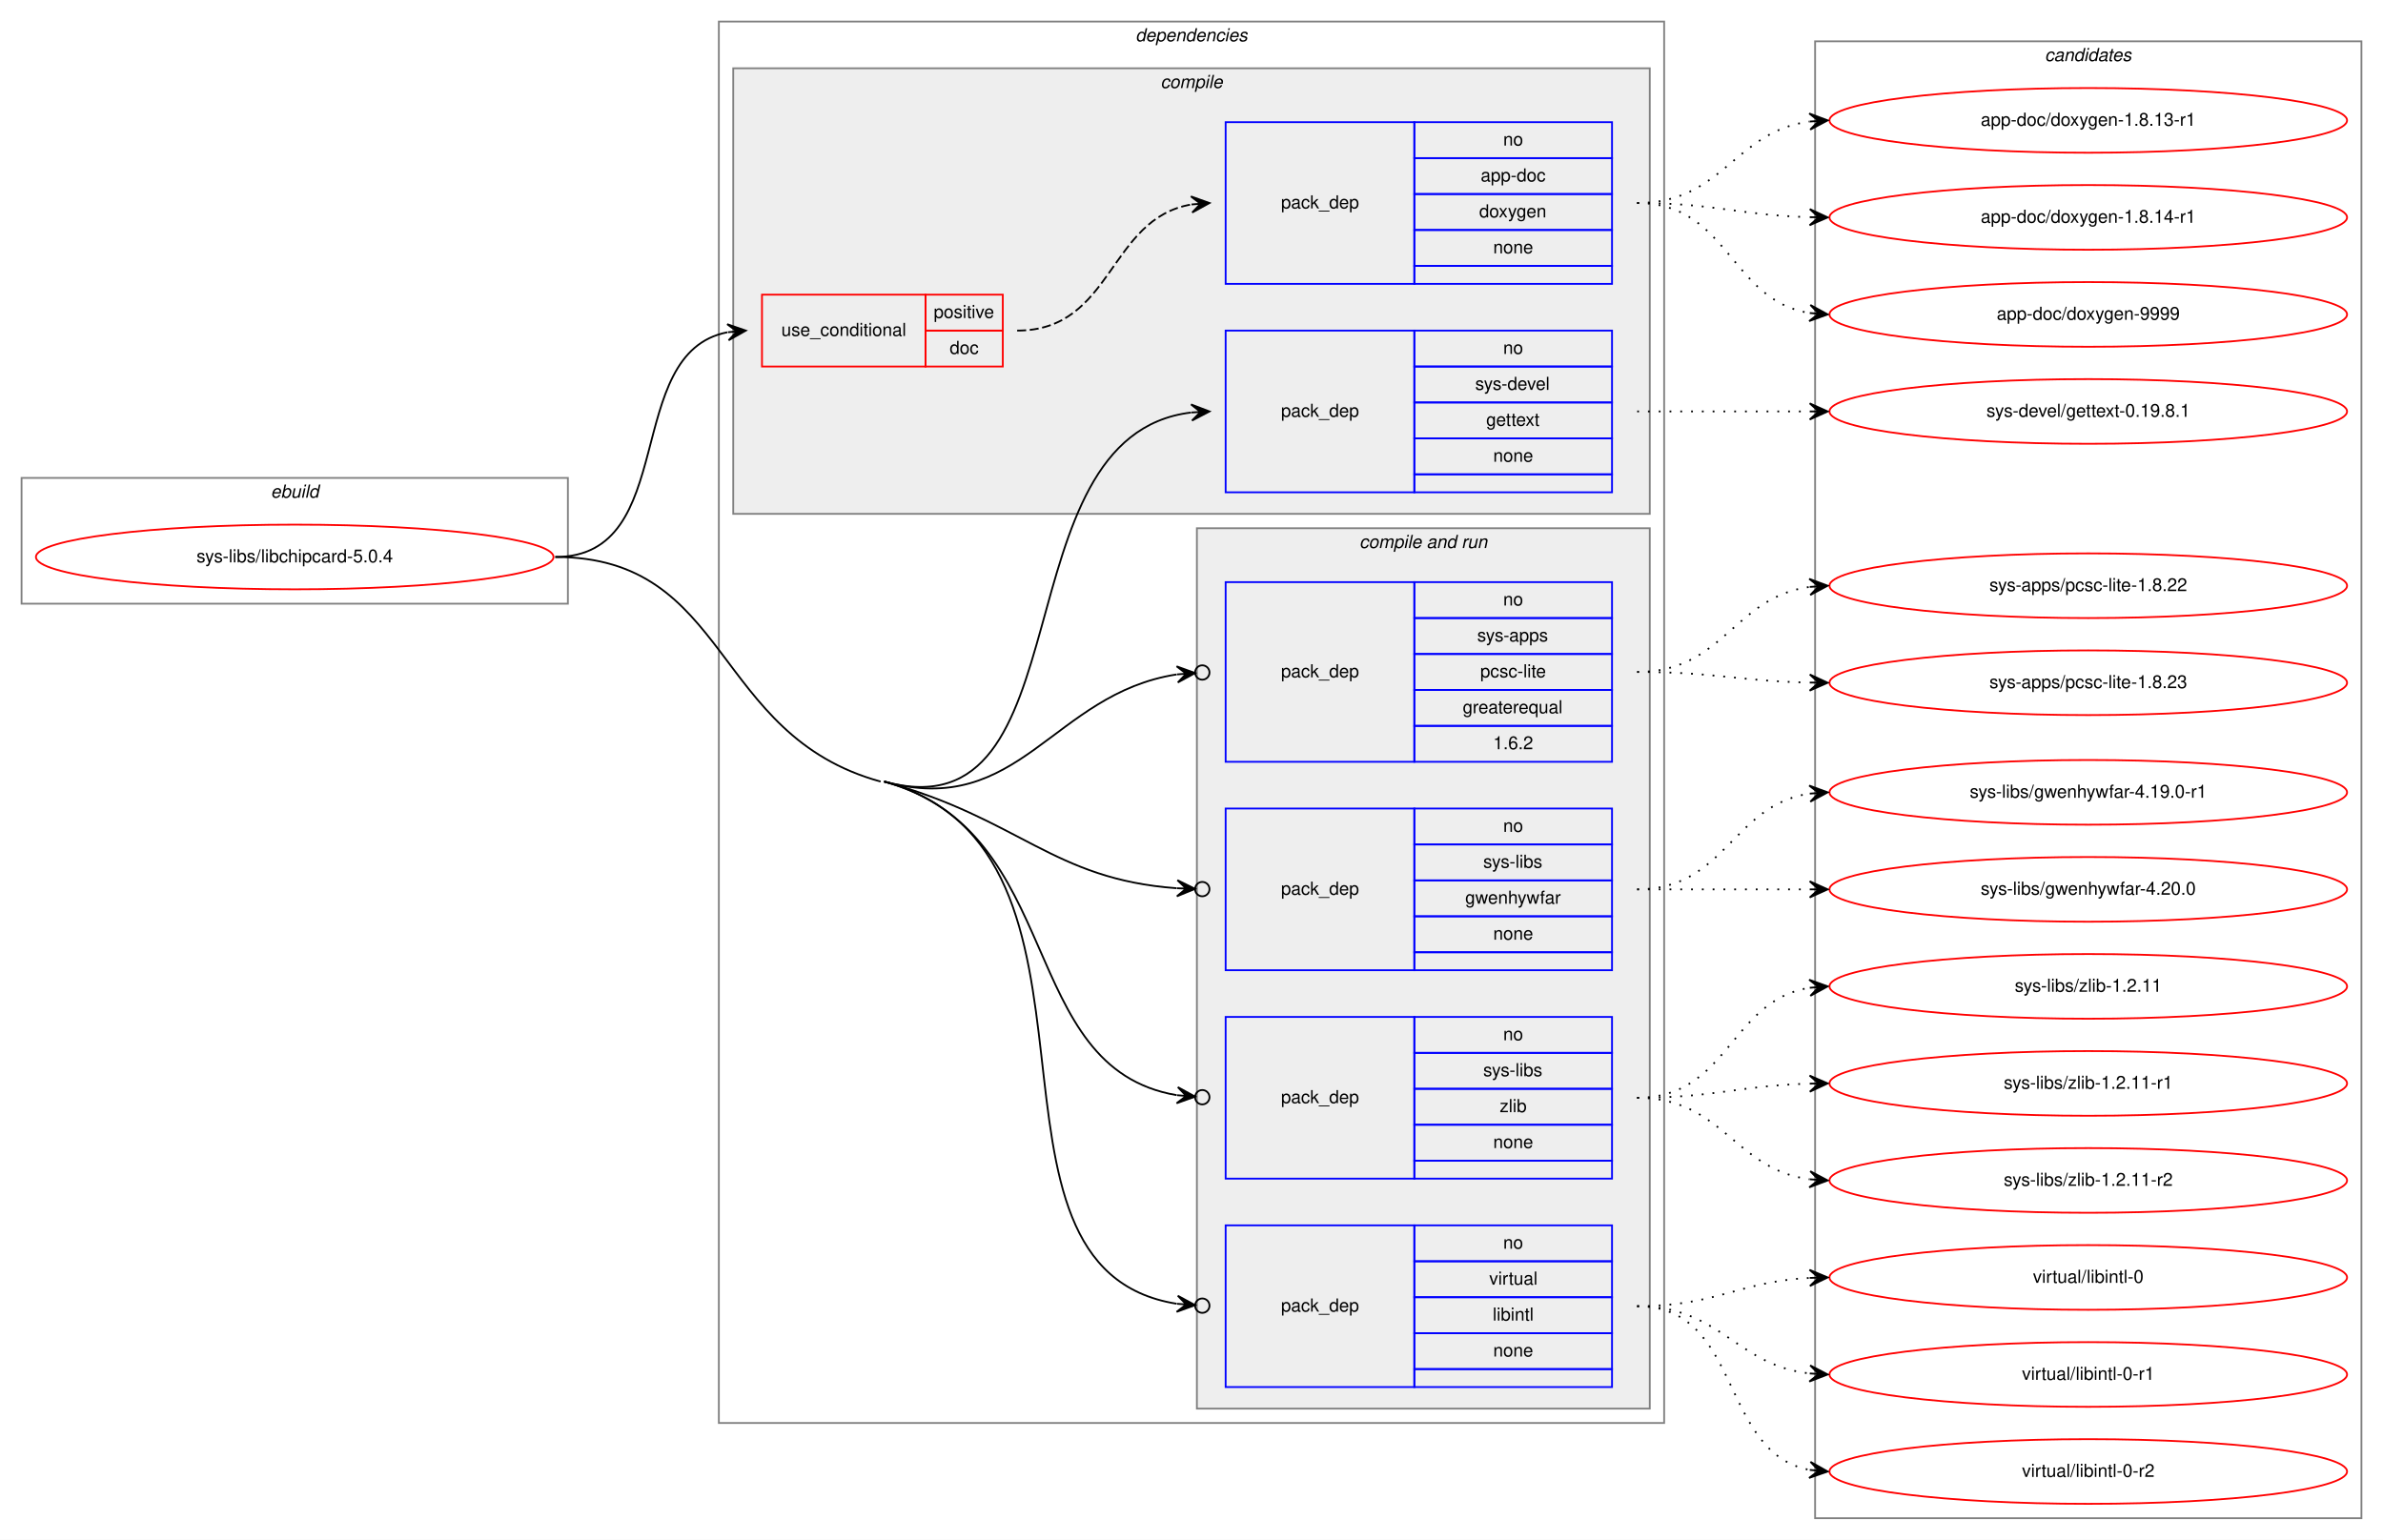
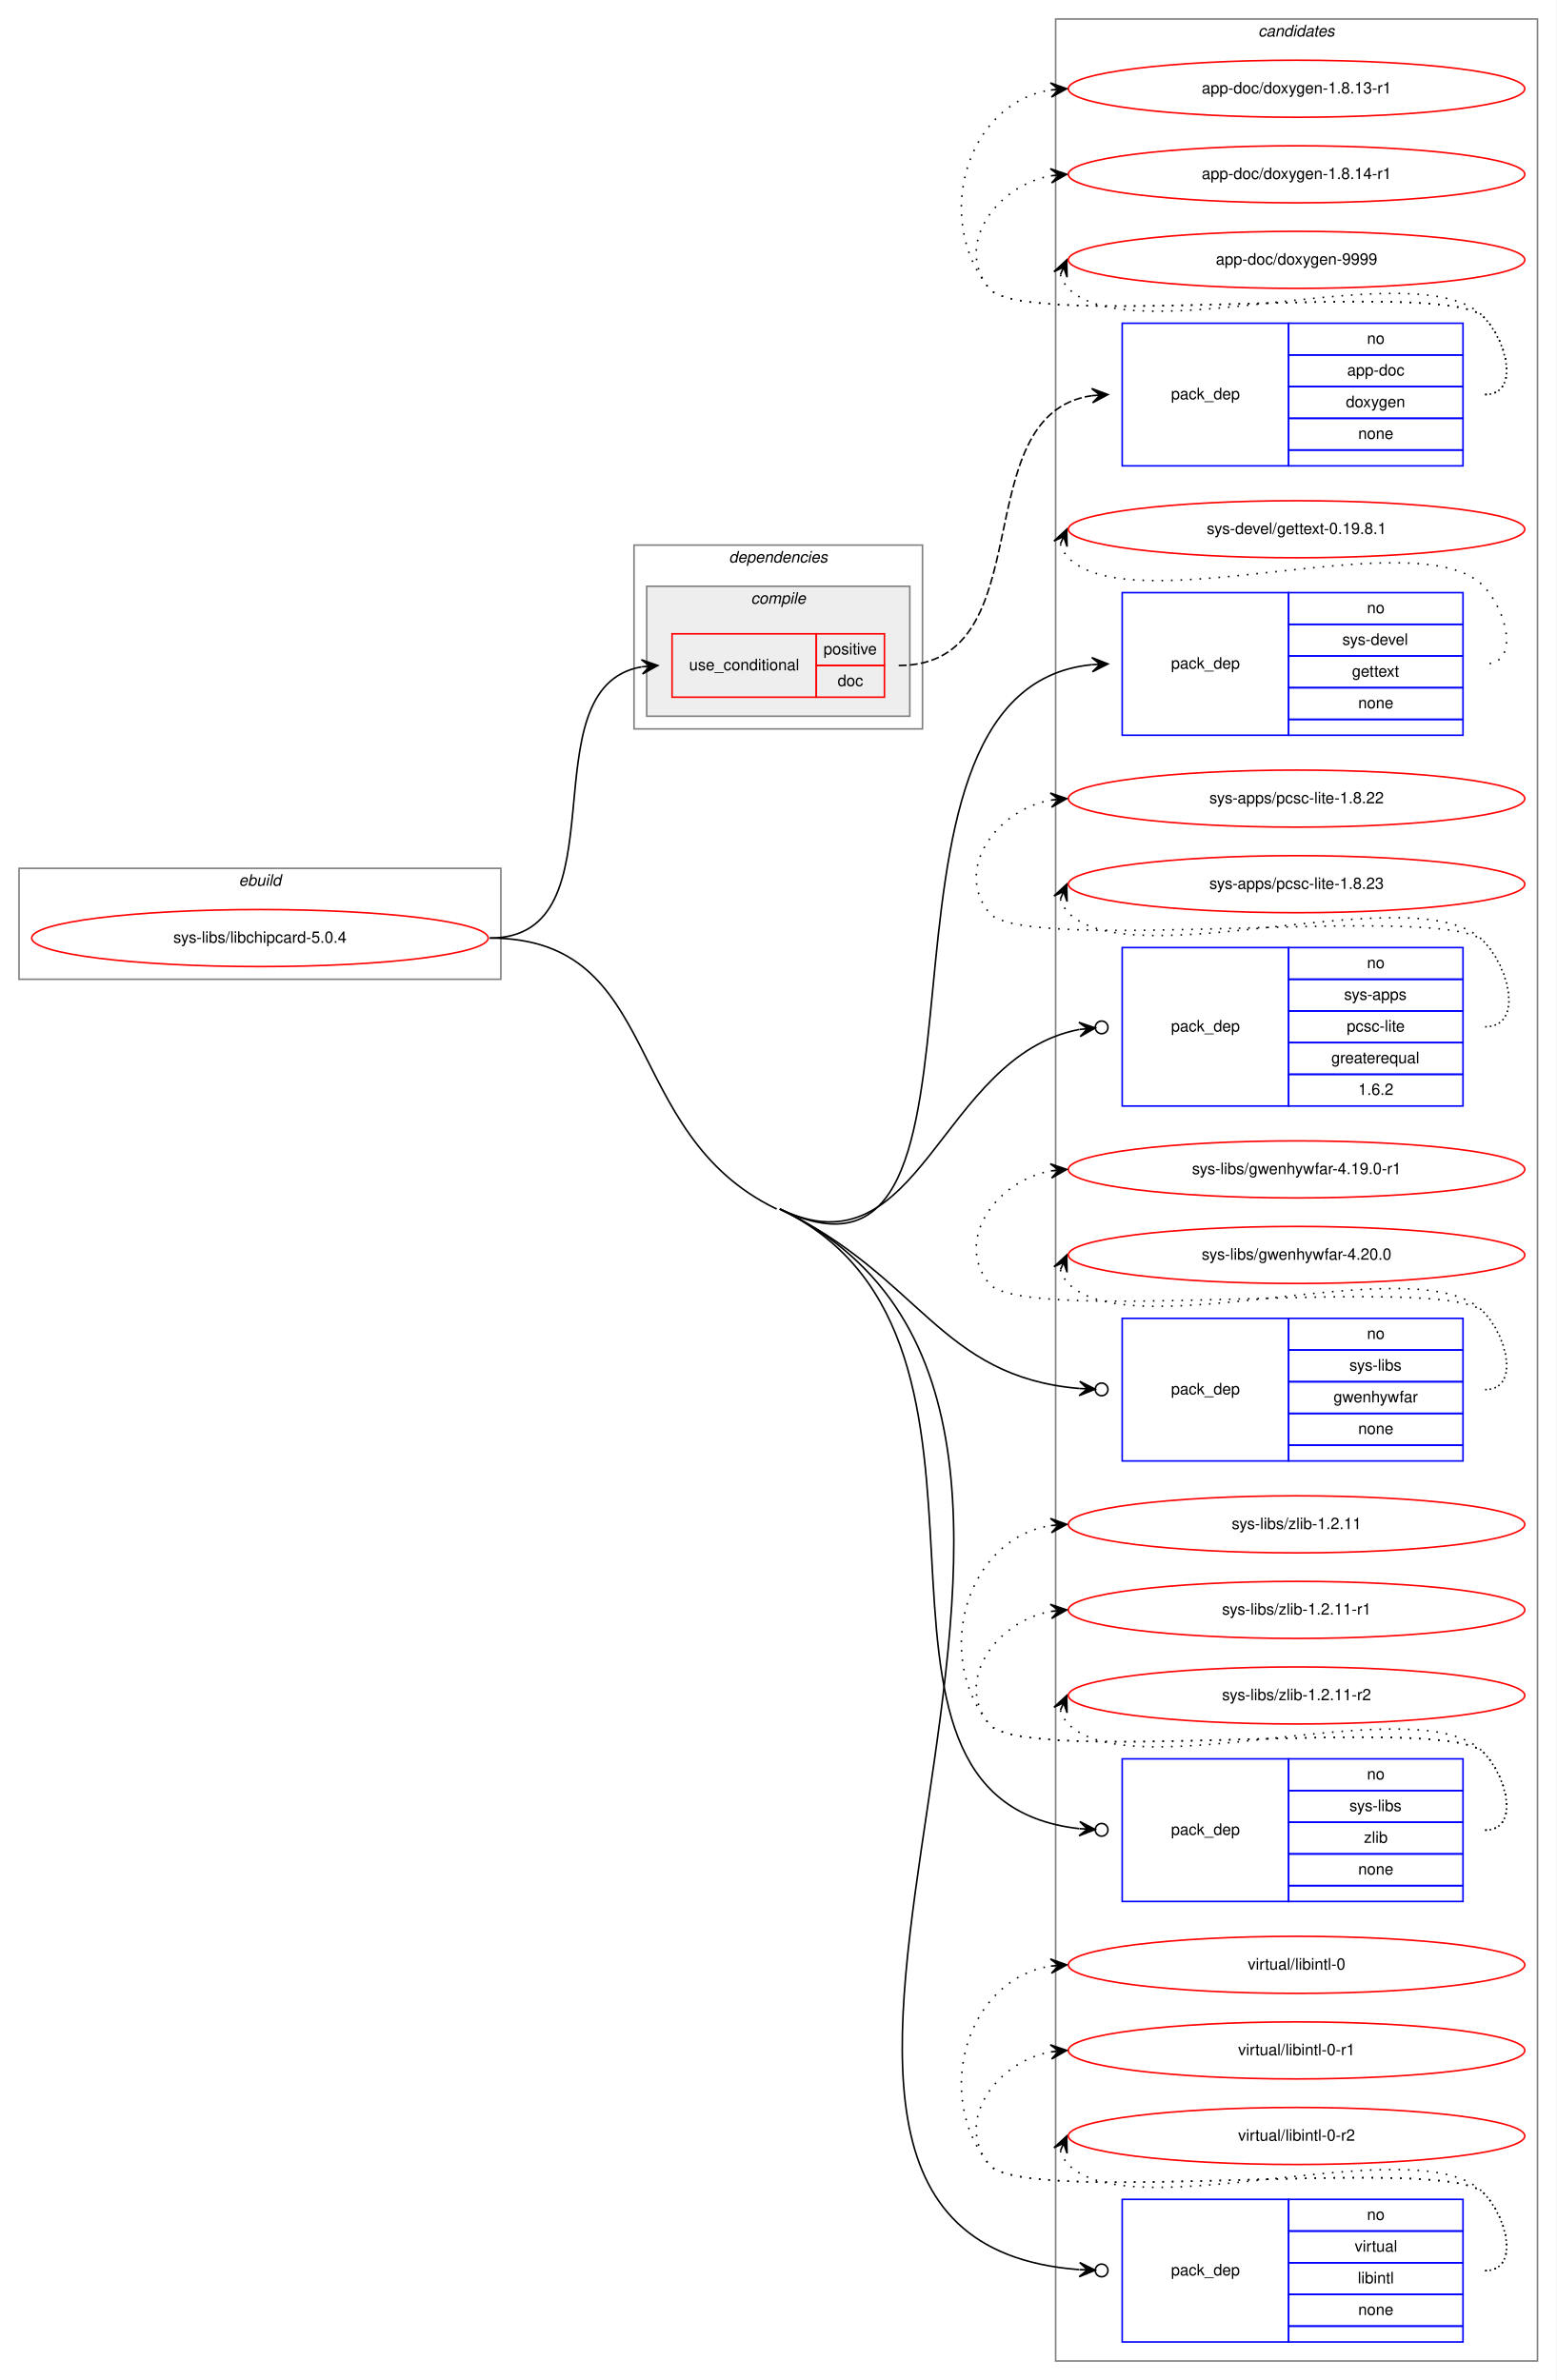
- <svg xmlns="http://www.w3.org/2000/svg" xmlns:xlink="http://www.w3.org/1999/xlink" width="1326pt" height="857pt" viewBox="0.00 0.00 1326.00 857.00">
-   <g id="graph0" class="graph" transform="scale(1 1) rotate(0) translate(4 853)">
-     <polygon fill="white" stroke="transparent" points="-4,4 -4,-853 1322,-853 1322,4 -4,4" />
+ <svg xmlns="http://www.w3.org/2000/svg" xmlns:xlink="http://www.w3.org/1999/xlink" width="982pt" height="1502pt" viewBox="0.00 0.00 982.00 1502.00">
+   <g id="graph0" class="graph" transform="scale(1 1) rotate(0) translate(4 1498)">
+     <polygon fill="white" stroke="transparent" points="-4,4 -4,-1498 978,-1498 978,4 -4,4" />
+     <g id="clust13" class="cluster">
+       <polygon fill="none" stroke="gray" points="662,-8 662,-1486 966,-1486 966,-8 662,-8" />
+       <text text-anchor="start" x="789.82" y="-1475" font-family="Helvetica,sans-Serif" font-style="italic" font-size="10.00">candidates</text>
+     </g>
    <g id="clust1" class="cluster">
-       <polygon fill="none" stroke="gray" points="8,-517 8,-587 312,-587 312,-517 8,-517" />
-       <text text-anchor="start" x="146.66" y="-576" font-family="Helvetica,sans-Serif" font-style="italic" font-size="10.00">ebuild</text>
+       <polygon fill="none" stroke="gray" points="8,-880 8,-950 312,-950 312,-880 8,-880" />
+       <text text-anchor="start" x="146.66" y="-939" font-family="Helvetica,sans-Serif" font-style="italic" font-size="10.00">ebuild</text>
    </g>
    <g id="clust2" class="cluster">
-       <polygon fill="none" stroke="gray" points="396,-61 396,-841 922,-841 922,-61 396,-61" />
-       <text text-anchor="start" x="627.86" y="-830" font-family="Helvetica,sans-Serif" font-style="italic" font-size="10.00">dependencies</text>
+       <polygon fill="none" stroke="gray" points="396,-1038 396,-1154 578,-1154 578,-1038 396,-1038" />
+       <text text-anchor="start" x="455.86" y="-1143" font-family="Helvetica,sans-Serif" font-style="italic" font-size="10.00">dependencies</text>
    </g>
    <g id="clust3" class="cluster">
-       <polygon fill="#eeeeee" stroke="gray" points="404,-567 404,-815 914,-815 914,-567 404,-567" />
-       <text text-anchor="start" x="641.77" y="-804" font-family="Helvetica,sans-Serif" font-style="italic" font-size="10.00">compile</text>
-     </g>
-     <g id="clust7" class="cluster">
-       <polygon fill="#eeeeee" stroke="gray" points="662,-69 662,-559 914,-559 914,-69 662,-69" />
-       <text text-anchor="start" x="752.42" y="-548" font-family="Helvetica,sans-Serif" font-style="italic" font-size="10.00">compile and run</text>
-     </g>
-     <g id="clust13" class="cluster">
-       <polygon fill="none" stroke="gray" points="1006,-8 1006,-830 1310,-830 1310,-8 1006,-8" />
-       <text text-anchor="start" x="1133.82" y="-819" font-family="Helvetica,sans-Serif" font-style="italic" font-size="10.00">candidates</text>
+       <polygon fill="#eeeeee" stroke="gray" points="404,-1046 404,-1128 570,-1128 570,-1046 404,-1046" />
+       <text text-anchor="start" x="469.77" y="-1117" font-family="Helvetica,sans-Serif" font-style="italic" font-size="10.00">compile</text>
    </g>
    <g id="node1" class="node">
      <g id="a_node1">
        <a xlink:href="../sys-libs/libchipcard-5.0.4.svg" xlink:title="sys-libs/libchipcard-5.0.4">
-           <ellipse fill="none" stroke="red" cx="160" cy="-543" rx="144" ry="18" />
-           <text text-anchor="middle" x="160" y="-540" font-family="Helvetica,sans-Serif" font-size="10.00">sys-libs/libchipcard-5.0.4</text>
+           <ellipse fill="none" stroke="red" cx="160" cy="-906" rx="144" ry="18" />
+           <text text-anchor="middle" x="160" y="-903" font-family="Helvetica,sans-Serif" font-size="10.00">sys-libs/libchipcard-5.0.4</text>
        </a>
      </g>
    </g>
    <g id="node2" class="node">
-       <polygon fill="none" stroke="red" points="420,-649 420,-689 511,-689 511,-649 420,-649" />
-       <text text-anchor="start" x="430.75" y="-666" font-family="Helvetica,sans-Serif" font-size="10.00">use_conditional</text>
-       <polygon fill="none" stroke="red" points="511,-669 511,-689 554,-689 554,-669 511,-669" />
-       <text text-anchor="start" x="515.55" y="-676" font-family="Helvetica,sans-Serif" font-size="10.00">positive</text>
-       <polygon fill="none" stroke="red" points="511,-649 511,-669 554,-669 554,-649 511,-649" />
-       <text text-anchor="start" x="524.44" y="-656" font-family="Helvetica,sans-Serif" font-size="10.00">doc</text>
+       <polygon fill="none" stroke="red" points="420,-1058 420,-1098 511,-1098 511,-1058 420,-1058" />
+       <text text-anchor="start" x="430.75" y="-1075" font-family="Helvetica,sans-Serif" font-size="10.00">use_conditional</text>
+       <polygon fill="none" stroke="red" points="511,-1078 511,-1098 554,-1098 554,-1078 511,-1078" />
+       <text text-anchor="start" x="515.55" y="-1085" font-family="Helvetica,sans-Serif" font-size="10.00">positive</text>
+       <polygon fill="none" stroke="red" points="511,-1058 511,-1078 554,-1078 554,-1058 511,-1058" />
+       <text text-anchor="start" x="524.44" y="-1065" font-family="Helvetica,sans-Serif" font-size="10.00">doc</text>
    </g>
    <g id="edge2" class="edge">
-       <path fill="none" stroke="black" d="M305,-543C374.46,-543 341.63,-656.53 400.7,-668.06" />
-       <polygon fill="black" stroke="black" points="411,-669 400.63,-672.57 406.02,-668.54 401.04,-668.09 401.04,-668.09 401.04,-668.09 406.02,-668.54 401.45,-663.61 411,-669 411,-669" />
+       <path fill="none" stroke="black" d="M305,-906C391.11,-906 326.97,-1064.18 400.75,-1077.16" />
+       <polygon fill="black" stroke="black" points="411,-1078 400.66,-1081.66 406.02,-1077.59 401.03,-1077.18 401.03,-1077.18 401.03,-1077.18 406.02,-1077.59 401.4,-1072.69 411,-1078 411,-1078" />
    </g>
    <g id="node4" class="node">
-       <polygon fill="none" stroke="blue" points="678,-579 678,-669 783,-669 783,-579 678,-579" />
-       <text text-anchor="start" x="708.82" y="-621" font-family="Helvetica,sans-Serif" font-size="10.00">pack_dep</text>
-       <polygon fill="none" stroke="blue" points="783,-649 783,-669 893,-669 893,-649 783,-649" />
-       <text text-anchor="start" x="832.44" y="-656" font-family="Helvetica,sans-Serif" font-size="10.00">no</text>
-       <polygon fill="none" stroke="blue" points="783,-629 783,-649 893,-649 893,-629 783,-629" />
-       <text text-anchor="start" x="816.88" y="-636" font-family="Helvetica,sans-Serif" font-size="10.00">sys-devel</text>
-       <polygon fill="none" stroke="blue" points="783,-609 783,-629 893,-629 893,-609 783,-609" />
-       <text text-anchor="start" x="822.99" y="-616" font-family="Helvetica,sans-Serif" font-size="10.00">gettext</text>
-       <polygon fill="none" stroke="blue" points="783,-589 783,-609 893,-609 893,-589 783,-589" />
-       <text text-anchor="start" x="826.88" y="-596" font-family="Helvetica,sans-Serif" font-size="10.00">none</text>
-       <polygon fill="none" stroke="blue" points="783,-579 783,-589 893,-589 893,-579 783,-579" />
+       <polygon fill="none" stroke="blue" points="704,-1034 704,-1124 809,-1124 809,-1034 704,-1034" />
+       <text text-anchor="start" x="734.82" y="-1076" font-family="Helvetica,sans-Serif" font-size="10.00">pack_dep</text>
+       <polygon fill="none" stroke="blue" points="809,-1104 809,-1124 919,-1124 919,-1104 809,-1104" />
+       <text text-anchor="start" x="858.44" y="-1111" font-family="Helvetica,sans-Serif" font-size="10.00">no</text>
+       <polygon fill="none" stroke="blue" points="809,-1084 809,-1104 919,-1104 919,-1084 809,-1084" />
+       <text text-anchor="start" x="842.88" y="-1091" font-family="Helvetica,sans-Serif" font-size="10.00">sys-devel</text>
+       <polygon fill="none" stroke="blue" points="809,-1064 809,-1084 919,-1084 919,-1064 809,-1064" />
+       <text text-anchor="start" x="848.99" y="-1071" font-family="Helvetica,sans-Serif" font-size="10.00">gettext</text>
+       <polygon fill="none" stroke="blue" points="809,-1044 809,-1064 919,-1064 919,-1044 809,-1044" />
+       <text text-anchor="start" x="852.88" y="-1051" font-family="Helvetica,sans-Serif" font-size="10.00">none</text>
+       <polygon fill="none" stroke="blue" points="809,-1034 809,-1044 919,-1044 919,-1034 809,-1034" />
    </g>
    <g id="edge3" class="edge">
-       <path fill="none" stroke="black" d="M488,-418C602.07,-386.62 550.39,-610.27 658.74,-623.4" />
-       <polygon fill="black" stroke="black" points="669,-624 658.75,-627.91 664.01,-623.71 659.02,-623.42 659.02,-623.42 659.02,-623.42 664.01,-623.71 659.28,-618.92 669,-624 669,-624" />
+       <path fill="none" stroke="black" d="M488,-735C645.72,-659.29 521.62,-1062.74 684.9,-1078.52" />
+       <polygon fill="black" stroke="black" points="695,-1079 684.8,-1083.03 690.01,-1078.77 685.01,-1078.53 685.01,-1078.53 685.01,-1078.53 690.01,-1078.77 685.22,-1074.04 695,-1079 695,-1079" />
    </g>
    <g id="node5" class="node">
-       <polygon fill="none" stroke="blue" points="678,-429 678,-529 783,-529 783,-429 678,-429" />
-       <text text-anchor="start" x="708.82" y="-476" font-family="Helvetica,sans-Serif" font-size="10.00">pack_dep</text>
-       <polygon fill="none" stroke="blue" points="783,-509 783,-529 893,-529 893,-509 783,-509" />
-       <text text-anchor="start" x="832.44" y="-516" font-family="Helvetica,sans-Serif" font-size="10.00">no</text>
-       <polygon fill="none" stroke="blue" points="783,-489 783,-509 893,-509 893,-489 783,-489" />
-       <text text-anchor="start" x="817.99" y="-496" font-family="Helvetica,sans-Serif" font-size="10.00">sys-apps</text>
-       <polygon fill="none" stroke="blue" points="783,-469 783,-489 893,-489 893,-469 783,-469" />
-       <text text-anchor="start" x="819.66" y="-476" font-family="Helvetica,sans-Serif" font-size="10.00">pcsc-lite</text>
-       <polygon fill="none" stroke="blue" points="783,-449 783,-469 893,-469 893,-449 783,-449" />
-       <text text-anchor="start" x="809.92" y="-456" font-family="Helvetica,sans-Serif" font-size="10.00">greaterequal</text>
-       <polygon fill="none" stroke="blue" points="783,-429 783,-449 893,-449 893,-429 783,-429" />
-       <text text-anchor="start" x="826.88" y="-436" font-family="Helvetica,sans-Serif" font-size="10.00">1.6.2</text>
+       <polygon fill="none" stroke="blue" points="704,-800 704,-900 809,-900 809,-800 704,-800" />
+       <text text-anchor="start" x="734.82" y="-847" font-family="Helvetica,sans-Serif" font-size="10.00">pack_dep</text>
+       <polygon fill="none" stroke="blue" points="809,-880 809,-900 919,-900 919,-880 809,-880" />
+       <text text-anchor="start" x="858.44" y="-887" font-family="Helvetica,sans-Serif" font-size="10.00">no</text>
+       <polygon fill="none" stroke="blue" points="809,-860 809,-880 919,-880 919,-860 809,-860" />
+       <text text-anchor="start" x="843.99" y="-867" font-family="Helvetica,sans-Serif" font-size="10.00">sys-apps</text>
+       <polygon fill="none" stroke="blue" points="809,-840 809,-860 919,-860 919,-840 809,-840" />
+       <text text-anchor="start" x="845.66" y="-847" font-family="Helvetica,sans-Serif" font-size="10.00">pcsc-lite</text>
+       <polygon fill="none" stroke="blue" points="809,-820 809,-840 919,-840 919,-820 809,-820" />
+       <text text-anchor="start" x="835.92" y="-827" font-family="Helvetica,sans-Serif" font-size="10.00">greaterequal</text>
+       <polygon fill="none" stroke="blue" points="809,-800 809,-820 919,-820 919,-800 809,-800" />
+       <text text-anchor="start" x="852.88" y="-807" font-family="Helvetica,sans-Serif" font-size="10.00">1.6.2</text>
    </g>
    <g id="edge4" class="edge">
-       <path fill="none" stroke="black" d="M488,-418C563.62,-397.2 581.55,-466.89 650.77,-477.63" />
-       <ellipse fill="none" stroke="black" cx="665.01" cy="-478.7" rx="4" ry="4" />
-       <polygon fill="black" stroke="black" points="661.02,-478.4 650.71,-482.14 656.04,-478.03 651.05,-477.65 651.05,-477.65 651.05,-477.65 656.04,-478.03 651.39,-473.16 661.02,-478.4 661.02,-478.4" />
+       <path fill="none" stroke="black" d="M488,-735C577.13,-692.21 588.6,-831.31 676.92,-848.32" />
+       <ellipse fill="none" stroke="black" cx="691.02" cy="-849.63" rx="4" ry="4" />
+       <polygon fill="black" stroke="black" points="687.03,-849.26 676.66,-852.81 682.06,-848.79 677.08,-848.33 677.08,-848.33 677.08,-848.33 682.06,-848.79 677.5,-843.85 687.03,-849.26 687.03,-849.26" />
    </g>
    <g id="node6" class="node">
-       <polygon fill="none" stroke="blue" points="678,-313 678,-403 783,-403 783,-313 678,-313" />
-       <text text-anchor="start" x="708.82" y="-355" font-family="Helvetica,sans-Serif" font-size="10.00">pack_dep</text>
-       <polygon fill="none" stroke="blue" points="783,-383 783,-403 893,-403 893,-383 783,-383" />
-       <text text-anchor="start" x="832.44" y="-390" font-family="Helvetica,sans-Serif" font-size="10.00">no</text>
-       <polygon fill="none" stroke="blue" points="783,-363 783,-383 893,-383 893,-363 783,-363" />
-       <text text-anchor="start" x="821.33" y="-370" font-family="Helvetica,sans-Serif" font-size="10.00">sys-libs</text>
-       <polygon fill="none" stroke="blue" points="783,-343 783,-363 893,-363 893,-343 783,-343" />
-       <text text-anchor="start" x="811.32" y="-350" font-family="Helvetica,sans-Serif" font-size="10.00">gwenhywfar</text>
-       <polygon fill="none" stroke="blue" points="783,-323 783,-343 893,-343 893,-323 783,-323" />
-       <text text-anchor="start" x="826.88" y="-330" font-family="Helvetica,sans-Serif" font-size="10.00">none</text>
-       <polygon fill="none" stroke="blue" points="783,-313 783,-323 893,-323 893,-313 783,-313" />
+       <polygon fill="none" stroke="blue" points="704,-576 704,-666 809,-666 809,-576 704,-576" />
+       <text text-anchor="start" x="734.82" y="-618" font-family="Helvetica,sans-Serif" font-size="10.00">pack_dep</text>
+       <polygon fill="none" stroke="blue" points="809,-646 809,-666 919,-666 919,-646 809,-646" />
+       <text text-anchor="start" x="858.44" y="-653" font-family="Helvetica,sans-Serif" font-size="10.00">no</text>
+       <polygon fill="none" stroke="blue" points="809,-626 809,-646 919,-646 919,-626 809,-626" />
+       <text text-anchor="start" x="847.33" y="-633" font-family="Helvetica,sans-Serif" font-size="10.00">sys-libs</text>
+       <polygon fill="none" stroke="blue" points="809,-606 809,-626 919,-626 919,-606 809,-606" />
+       <text text-anchor="start" x="837.32" y="-613" font-family="Helvetica,sans-Serif" font-size="10.00">gwenhywfar</text>
+       <polygon fill="none" stroke="blue" points="809,-586 809,-606 919,-606 919,-586 809,-586" />
+       <text text-anchor="start" x="852.88" y="-593" font-family="Helvetica,sans-Serif" font-size="10.00">none</text>
+       <polygon fill="none" stroke="blue" points="809,-576 809,-586 919,-586 919,-576 809,-576" />
    </g>
    <g id="edge5" class="edge">
-       <path fill="none" stroke="black" d="M488,-418C563.49,-397.24 581.65,-363.63 650.79,-358.63" />
-       <ellipse fill="none" stroke="black" cx="665" cy="-358.14" rx="4" ry="4" />
-       <polygon fill="black" stroke="black" points="661,-358.28 651.17,-363.12 656.01,-358.45 651.01,-358.62 651.01,-358.62 651.01,-358.62 656.01,-358.45 650.86,-354.13 661,-358.28 661,-358.28" />
+       <path fill="none" stroke="black" d="M488,-735C576.95,-692.3 588.77,-629.22 676.96,-621.73" />
+       <ellipse fill="none" stroke="black" cx="691" cy="-621.16" rx="4" ry="4" />
+       <polygon fill="black" stroke="black" points="687.01,-621.32 677.2,-626.23 682.01,-621.53 677.01,-621.73 677.01,-621.73 677.01,-621.73 682.01,-621.53 676.83,-617.23 687.01,-621.32 687.01,-621.32" />
    </g>
    <g id="node7" class="node">
-       <polygon fill="none" stroke="blue" points="678,-197 678,-287 783,-287 783,-197 678,-197" />
-       <text text-anchor="start" x="708.82" y="-239" font-family="Helvetica,sans-Serif" font-size="10.00">pack_dep</text>
-       <polygon fill="none" stroke="blue" points="783,-267 783,-287 893,-287 893,-267 783,-267" />
-       <text text-anchor="start" x="832.44" y="-274" font-family="Helvetica,sans-Serif" font-size="10.00">no</text>
-       <polygon fill="none" stroke="blue" points="783,-247 783,-267 893,-267 893,-247 783,-247" />
-       <text text-anchor="start" x="821.33" y="-254" font-family="Helvetica,sans-Serif" font-size="10.00">sys-libs</text>
-       <polygon fill="none" stroke="blue" points="783,-227 783,-247 893,-247 893,-227 783,-227" />
-       <text text-anchor="start" x="830.5" y="-234" font-family="Helvetica,sans-Serif" font-size="10.00">zlib</text>
-       <polygon fill="none" stroke="blue" points="783,-207 783,-227 893,-227 893,-207 783,-207" />
-       <text text-anchor="start" x="826.88" y="-214" font-family="Helvetica,sans-Serif" font-size="10.00">none</text>
-       <polygon fill="none" stroke="blue" points="783,-197 783,-207 893,-207 893,-197 783,-197" />
+       <polygon fill="none" stroke="blue" points="704,-298 704,-388 809,-388 809,-298 704,-298" />
+       <text text-anchor="start" x="734.82" y="-340" font-family="Helvetica,sans-Serif" font-size="10.00">pack_dep</text>
+       <polygon fill="none" stroke="blue" points="809,-368 809,-388 919,-388 919,-368 809,-368" />
+       <text text-anchor="start" x="858.44" y="-375" font-family="Helvetica,sans-Serif" font-size="10.00">no</text>
+       <polygon fill="none" stroke="blue" points="809,-348 809,-368 919,-368 919,-348 809,-348" />
+       <text text-anchor="start" x="847.33" y="-355" font-family="Helvetica,sans-Serif" font-size="10.00">sys-libs</text>
+       <polygon fill="none" stroke="blue" points="809,-328 809,-348 919,-348 919,-328 809,-328" />
+       <text text-anchor="start" x="856.5" y="-335" font-family="Helvetica,sans-Serif" font-size="10.00">zlib</text>
+       <polygon fill="none" stroke="blue" points="809,-308 809,-328 919,-328 919,-308 809,-308" />
+       <text text-anchor="start" x="852.88" y="-315" font-family="Helvetica,sans-Serif" font-size="10.00">none</text>
+       <polygon fill="none" stroke="blue" points="809,-298 809,-308 919,-308 919,-298 809,-298" />
    </g>
    <g id="edge6" class="edge">
-       <path fill="none" stroke="black" d="M488,-418C589.85,-389.99 560.9,-258.74 650.78,-243.45" />
-       <ellipse fill="none" stroke="black" cx="665.01" cy="-242.32" rx="4" ry="4" />
-       <polygon fill="black" stroke="black" points="661.03,-242.64 651.41,-247.92 656.04,-243.03 651.06,-243.43 651.06,-243.43 651.06,-243.43 656.04,-243.03 650.7,-238.95 661.03,-242.64 661.03,-242.64" />
+       <path fill="none" stroke="black" d="M488,-735C659.81,-652.53 508.58,-362.83 676.81,-343.97" />
+       <ellipse fill="none" stroke="black" cx="691.01" cy="-343.21" rx="4" ry="4" />
+       <polygon fill="black" stroke="black" points="687.01,-343.42 677.26,-348.45 682.02,-343.69 677.03,-343.95 677.03,-343.95 677.03,-343.95 682.02,-343.69 676.79,-339.46 687.01,-343.42 687.01,-343.42" />
    </g>
    <g id="node8" class="node">
-       <polygon fill="none" stroke="blue" points="678,-81 678,-171 783,-171 783,-81 678,-81" />
-       <text text-anchor="start" x="708.82" y="-123" font-family="Helvetica,sans-Serif" font-size="10.00">pack_dep</text>
-       <polygon fill="none" stroke="blue" points="783,-151 783,-171 893,-171 893,-151 783,-151" />
-       <text text-anchor="start" x="832.44" y="-158" font-family="Helvetica,sans-Serif" font-size="10.00">no</text>
-       <polygon fill="none" stroke="blue" points="783,-131 783,-151 893,-151 893,-131 783,-131" />
-       <text text-anchor="start" x="824.66" y="-138" font-family="Helvetica,sans-Serif" font-size="10.00">virtual</text>
-       <polygon fill="none" stroke="blue" points="783,-111 783,-131 893,-131 893,-111 783,-111" />
-       <text text-anchor="start" x="826.61" y="-118" font-family="Helvetica,sans-Serif" font-size="10.00">libintl</text>
-       <polygon fill="none" stroke="blue" points="783,-91 783,-111 893,-111 893,-91 783,-91" />
-       <text text-anchor="start" x="826.88" y="-98" font-family="Helvetica,sans-Serif" font-size="10.00">none</text>
-       <polygon fill="none" stroke="blue" points="783,-81 783,-91 893,-91 893,-81 783,-81" />
+       <polygon fill="none" stroke="blue" points="704,-20 704,-110 809,-110 809,-20 704,-20" />
+       <text text-anchor="start" x="734.82" y="-62" font-family="Helvetica,sans-Serif" font-size="10.00">pack_dep</text>
+       <polygon fill="none" stroke="blue" points="809,-90 809,-110 919,-110 919,-90 809,-90" />
+       <text text-anchor="start" x="858.44" y="-97" font-family="Helvetica,sans-Serif" font-size="10.00">no</text>
+       <polygon fill="none" stroke="blue" points="809,-70 809,-90 919,-90 919,-70 809,-70" />
+       <text text-anchor="start" x="850.66" y="-77" font-family="Helvetica,sans-Serif" font-size="10.00">virtual</text>
+       <polygon fill="none" stroke="blue" points="809,-50 809,-70 919,-70 919,-50 809,-50" />
+       <text text-anchor="start" x="852.61" y="-57" font-family="Helvetica,sans-Serif" font-size="10.00">libintl</text>
+       <polygon fill="none" stroke="blue" points="809,-30 809,-50 919,-50 919,-30 809,-30" />
+       <text text-anchor="start" x="852.88" y="-37" font-family="Helvetica,sans-Serif" font-size="10.00">none</text>
+       <polygon fill="none" stroke="blue" points="809,-20 809,-30 919,-30 919,-20 809,-20" />
    </g>
    <g id="edge7" class="edge">
-       <path fill="none" stroke="black" d="M488,-418C628.89,-379.25 526.04,-147.22 650.78,-127.36" />
-       <ellipse fill="none" stroke="black" cx="665.01" cy="-126.3" rx="4" ry="4" />
-       <polygon fill="black" stroke="black" points="661.02,-126.59 651.38,-131.82 656.04,-126.97 651.05,-127.34 651.05,-127.34 651.05,-127.34 656.04,-126.97 650.72,-122.85 661.02,-126.59 661.02,-126.59" />
-       <path fill="none" stroke="black" d="M305,-543C402.76,-543 391.74,-443.93 486,-418" />
+       <path fill="none" stroke="black" d="M488,-735C763.21,-602.89 398.87,-86.78 676.69,-65.67" />
+       <ellipse fill="none" stroke="black" cx="691" cy="-65.15" rx="4" ry="4" />
+       <polygon fill="black" stroke="black" points="687.01,-65.29 677.18,-70.15 682.01,-65.47 677.01,-65.66 677.01,-65.66 677.01,-65.66 682.01,-65.47 676.85,-61.16 687.01,-65.29 687.01,-65.29" />
+       <path fill="none" stroke="black" d="M305,-906C415.67,-906 386.23,-782.89 486,-735" />
    </g>
    <g id="node3" class="node">
-       <polygon fill="none" stroke="blue" points="678,-695 678,-785 783,-785 783,-695 678,-695" />
-       <text text-anchor="start" x="708.82" y="-737" font-family="Helvetica,sans-Serif" font-size="10.00">pack_dep</text>
-       <polygon fill="none" stroke="blue" points="783,-765 783,-785 893,-785 893,-765 783,-765" />
-       <text text-anchor="start" x="832.44" y="-772" font-family="Helvetica,sans-Serif" font-size="10.00">no</text>
-       <polygon fill="none" stroke="blue" points="783,-745 783,-765 893,-765 893,-745 783,-745" />
-       <text text-anchor="start" x="819.93" y="-752" font-family="Helvetica,sans-Serif" font-size="10.00">app-doc</text>
-       <polygon fill="none" stroke="blue" points="783,-725 783,-745 893,-745 893,-725 783,-725" />
-       <text text-anchor="start" x="819.1" y="-732" font-family="Helvetica,sans-Serif" font-size="10.00">doxygen</text>
-       <polygon fill="none" stroke="blue" points="783,-705 783,-725 893,-725 893,-705 783,-705" />
-       <text text-anchor="start" x="826.88" y="-712" font-family="Helvetica,sans-Serif" font-size="10.00">none</text>
-       <polygon fill="none" stroke="blue" points="783,-695 783,-705 893,-705 893,-695 783,-695" />
+       <polygon fill="none" stroke="blue" points="704,-1204 704,-1294 809,-1294 809,-1204 704,-1204" />
+       <text text-anchor="start" x="734.82" y="-1246" font-family="Helvetica,sans-Serif" font-size="10.00">pack_dep</text>
+       <polygon fill="none" stroke="blue" points="809,-1274 809,-1294 919,-1294 919,-1274 809,-1274" />
+       <text text-anchor="start" x="858.44" y="-1281" font-family="Helvetica,sans-Serif" font-size="10.00">no</text>
+       <polygon fill="none" stroke="blue" points="809,-1254 809,-1274 919,-1274 919,-1254 809,-1254" />
+       <text text-anchor="start" x="845.93" y="-1261" font-family="Helvetica,sans-Serif" font-size="10.00">app-doc</text>
+       <polygon fill="none" stroke="blue" points="809,-1234 809,-1254 919,-1254 919,-1234 809,-1234" />
+       <text text-anchor="start" x="845.1" y="-1241" font-family="Helvetica,sans-Serif" font-size="10.00">doxygen</text>
+       <polygon fill="none" stroke="blue" points="809,-1214 809,-1234 919,-1234 919,-1214 809,-1214" />
+       <text text-anchor="start" x="852.88" y="-1221" font-family="Helvetica,sans-Serif" font-size="10.00">none</text>
+       <polygon fill="none" stroke="blue" points="809,-1204 809,-1214 919,-1214 919,-1204 809,-1204" />
    </g>
    <g id="edge1" class="edge">
-       <path fill="none" stroke="black" stroke-dasharray="5,2" d="M562,-669C615.51,-669 612.57,-731.4 659.02,-739.2" />
-       <polygon fill="black" stroke="black" points="669,-740 658.67,-743.69 664.02,-739.6 659.03,-739.2 659.03,-739.2 659.03,-739.2 664.02,-739.6 659.39,-734.72 669,-740 669,-740" />
+       <path fill="none" stroke="black" stroke-dasharray="5,2" d="M563,-1078C655.45,-1078 603.23,-1236.54 684.94,-1248.31" />
+       <polygon fill="black" stroke="black" points="695,-1249 684.72,-1252.81 690.01,-1248.66 685.02,-1248.32 685.02,-1248.32 685.02,-1248.32 690.01,-1248.66 685.33,-1243.83 695,-1249 695,-1249" />
    </g>
    <g id="node9" class="node">
      <g id="a_node9">
        <a xlink:href="../app-doc/doxygen-1.8.13-r1.svg" xlink:title="app-doc/doxygen-1.8.13-r1">
-           <ellipse fill="none" stroke="red" cx="1158" cy="-786" rx="144" ry="18" />
-           <text text-anchor="middle" x="1158" y="-783" font-family="Helvetica,sans-Serif" font-size="10.00">app-doc/doxygen-1.8.13-r1</text>
+           <ellipse fill="none" stroke="red" cx="814" cy="-1442" rx="144" ry="18" />
+           <text text-anchor="middle" x="814" y="-1439" font-family="Helvetica,sans-Serif" font-size="10.00">app-doc/doxygen-1.8.13-r1</text>
        </a>
      </g>
    </g>
    <g id="edge8" class="edge">
-       <path fill="none" stroke="black" stroke-dasharray="1,5" d="M907,-740C954.74,-740 960.94,-779.76 1002.85,-785.35" />
-       <polygon fill="black" stroke="black" points="1013,-786 1002.73,-789.85 1008.01,-785.68 1003.02,-785.36 1003.02,-785.36 1003.02,-785.36 1008.01,-785.68 1003.31,-780.87 1013,-786 1013,-786" />
+       <path fill="none" stroke="black" stroke-dasharray="1,5" d="M933,-1249C954.78,-1249 947.3,-1282.5 932,-1298 907.61,-1322.71 641.83,-1289 620,-1316 584.44,-1359.99 606.01,-1432.82 658.79,-1441.21" />
+       <polygon fill="black" stroke="black" points="669,-1442 658.68,-1445.71 664.02,-1441.61 659.03,-1441.22 659.03,-1441.22 659.03,-1441.22 664.02,-1441.61 659.38,-1436.74 669,-1442 669,-1442" />
    </g>
    <g id="node10" class="node">
      <g id="a_node10">
        <a xlink:href="../app-doc/doxygen-1.8.14-r1.svg" xlink:title="app-doc/doxygen-1.8.14-r1">
-           <ellipse fill="none" stroke="red" cx="1158" cy="-732" rx="144" ry="18" />
-           <text text-anchor="middle" x="1158" y="-729" font-family="Helvetica,sans-Serif" font-size="10.00">app-doc/doxygen-1.8.14-r1</text>
+           <ellipse fill="none" stroke="red" cx="814" cy="-1388" rx="144" ry="18" />
+           <text text-anchor="middle" x="814" y="-1385" font-family="Helvetica,sans-Serif" font-size="10.00">app-doc/doxygen-1.8.14-r1</text>
        </a>
      </g>
    </g>
    <g id="edge9" class="edge">
-       <path fill="none" stroke="black" stroke-dasharray="1,5" d="M907,-740C950.55,-740 963.74,-733.2 1002.55,-732.14" />
-       <polygon fill="black" stroke="black" points="1013,-732 1003.06,-736.63 1008,-732.07 1003,-732.13 1003,-732.13 1003,-732.13 1008,-732.07 1002.94,-727.63 1013,-732 1013,-732" />
+       <path fill="none" stroke="black" stroke-dasharray="1,5" d="M933,-1249C954.78,-1249 947.3,-1282.5 932,-1298 907.61,-1322.71 641.83,-1289 620,-1316 597.85,-1343.4 624.55,-1380.57 658.71,-1387.02" />
+       <polygon fill="black" stroke="black" points="669,-1388 658.62,-1391.54 664.02,-1387.53 659.04,-1387.06 659.04,-1387.06 659.04,-1387.06 664.02,-1387.53 659.47,-1382.58 669,-1388 669,-1388" />
    </g>
    <g id="node11" class="node">
      <g id="a_node11">
        <a xlink:href="../app-doc/doxygen-9999.svg" xlink:title="app-doc/doxygen-9999">
-           <ellipse fill="none" stroke="red" cx="1158" cy="-678" rx="144" ry="18" />
-           <text text-anchor="middle" x="1158" y="-675" font-family="Helvetica,sans-Serif" font-size="10.00">app-doc/doxygen-9999</text>
+           <ellipse fill="none" stroke="red" cx="814" cy="-1334" rx="144" ry="18" />
+           <text text-anchor="middle" x="814" y="-1331" font-family="Helvetica,sans-Serif" font-size="10.00">app-doc/doxygen-9999</text>
        </a>
      </g>
    </g>
    <g id="edge10" class="edge">
-       <path fill="none" stroke="black" stroke-dasharray="1,5" d="M907,-740C957.95,-740 958.59,-685.96 1002.86,-678.78" />
-       <polygon fill="black" stroke="black" points="1013,-678 1003.38,-683.26 1008.01,-678.39 1003.03,-678.77 1003.03,-678.77 1003.03,-678.77 1008.01,-678.39 1002.68,-674.28 1013,-678 1013,-678" />
+       <path fill="none" stroke="black" stroke-dasharray="1,5" d="M664.98,-1324.58C665.95,-1321.46 667.8,-1318.23 670,-1316 711,-1274.46 891.74,-1340.25 932,-1298 947.03,-1282.23 954.78,-1249 933,-1249" />
+       <polygon fill="black" stroke="black" points="669,-1334 660.94,-1326.57 667.04,-1329.4 665.07,-1324.8 665.07,-1324.8 665.07,-1324.8 667.04,-1329.4 669.21,-1323.04 669,-1334 669,-1334" />
    </g>
    <g id="node12" class="node">
      <g id="a_node12">
        <a xlink:href="../sys-devel/gettext-0.19.8.1.svg" xlink:title="sys-devel/gettext-0.19.8.1">
-           <ellipse fill="none" stroke="red" cx="1158" cy="-624" rx="144" ry="18" />
-           <text text-anchor="middle" x="1158" y="-621" font-family="Helvetica,sans-Serif" font-size="10.00">sys-devel/gettext-0.19.8.1</text>
+           <ellipse fill="none" stroke="red" cx="814" cy="-1164" rx="144" ry="18" />
+           <text text-anchor="middle" x="814" y="-1161" font-family="Helvetica,sans-Serif" font-size="10.00">sys-devel/gettext-0.19.8.1</text>
        </a>
      </g>
    </g>
    <g id="edge11" class="edge">
-       <path fill="none" stroke="black" stroke-dasharray="1,5" d="M907,-624C950.43,-624 963.83,-624 1002.57,-624" />
-       <polygon fill="black" stroke="black" points="1013,-624 1003,-628.5 1008,-624 1003,-624 1003,-624 1003,-624 1008,-624 1003,-619.5 1013,-624 1013,-624" />
+       <path fill="none" stroke="black" stroke-dasharray="1,5" d="M664.98,-1154.58C665.95,-1151.46 667.8,-1148.23 670,-1146 711,-1104.46 891.74,-1170.25 932,-1128 947.03,-1112.23 954.78,-1079 933,-1079" />
+       <polygon fill="black" stroke="black" points="669,-1164 660.94,-1156.57 667.04,-1159.4 665.07,-1154.8 665.07,-1154.8 665.07,-1154.8 667.04,-1159.4 669.21,-1153.04 669,-1164 669,-1164" />
    </g>
    <g id="node13" class="node">
      <g id="a_node13">
        <a xlink:href="../sys-apps/pcsc-lite-1.8.22.svg" xlink:title="sys-apps/pcsc-lite-1.8.22">
-           <ellipse fill="none" stroke="red" cx="1158" cy="-527" rx="144" ry="18" />
-           <text text-anchor="middle" x="1158" y="-524" font-family="Helvetica,sans-Serif" font-size="10.00">sys-apps/pcsc-lite-1.8.22</text>
+           <ellipse fill="none" stroke="red" cx="814" cy="-994" rx="144" ry="18" />
+           <text text-anchor="middle" x="814" y="-991" font-family="Helvetica,sans-Serif" font-size="10.00">sys-apps/pcsc-lite-1.8.22</text>
        </a>
      </g>
    </g>
    <g id="edge12" class="edge">
-       <path fill="none" stroke="black" stroke-dasharray="1,5" d="M907,-479C955.08,-479 960.68,-520.49 1002.79,-526.32" />
-       <polygon fill="black" stroke="black" points="1013,-527 1002.72,-530.83 1008.01,-526.67 1003.02,-526.34 1003.02,-526.34 1003.02,-526.34 1008.01,-526.67 1003.32,-521.85 1013,-527 1013,-527" />
+       <path fill="none" stroke="black" stroke-dasharray="1,5" d="M933,-850C957,-850 948.85,-886.9 932,-904 907.63,-928.73 641.83,-895 620,-922 597.85,-949.4 624.55,-986.57 658.71,-993.02" />
+       <polygon fill="black" stroke="black" points="669,-994 658.62,-997.54 664.02,-993.53 659.04,-993.06 659.04,-993.06 659.04,-993.06 664.02,-993.53 659.47,-988.58 669,-994 669,-994" />
    </g>
    <g id="node14" class="node">
      <g id="a_node14">
        <a xlink:href="../sys-apps/pcsc-lite-1.8.23.svg" xlink:title="sys-apps/pcsc-lite-1.8.23">
-           <ellipse fill="none" stroke="red" cx="1158" cy="-473" rx="144" ry="18" />
-           <text text-anchor="middle" x="1158" y="-470" font-family="Helvetica,sans-Serif" font-size="10.00">sys-apps/pcsc-lite-1.8.23</text>
+           <ellipse fill="none" stroke="red" cx="814" cy="-940" rx="144" ry="18" />
+           <text text-anchor="middle" x="814" y="-937" font-family="Helvetica,sans-Serif" font-size="10.00">sys-apps/pcsc-lite-1.8.23</text>
        </a>
      </g>
    </g>
    <g id="edge13" class="edge">
-       <path fill="none" stroke="black" stroke-dasharray="1,5" d="M907,-479C950.5,-479 963.78,-473.9 1002.56,-473.1" />
-       <polygon fill="black" stroke="black" points="1013,-473 1003.05,-477.6 1008,-473.05 1003,-473.1 1003,-473.1 1003,-473.1 1008,-473.05 1002.96,-468.6 1013,-473 1013,-473" />
+       <path fill="none" stroke="black" stroke-dasharray="1,5" d="M664.98,-930.58C665.95,-927.46 667.8,-924.23 670,-922 711,-880.46 891.78,-946.29 932,-904 948.54,-886.61 957,-850 933,-850" />
+       <polygon fill="black" stroke="black" points="669,-940 660.94,-932.57 667.04,-935.4 665.07,-930.8 665.07,-930.8 665.07,-930.8 667.04,-935.4 669.21,-929.04 669,-940 669,-940" />
    </g>
    <g id="node15" class="node">
      <g id="a_node15">
        <a xlink:href="../sys-libs/gwenhywfar-4.19.0-r1.svg" xlink:title="sys-libs/gwenhywfar-4.19.0-r1">
-           <ellipse fill="none" stroke="red" cx="1158" cy="-412" rx="144" ry="18" />
-           <text text-anchor="middle" x="1158" y="-409" font-family="Helvetica,sans-Serif" font-size="10.00">sys-libs/gwenhywfar-4.19.0-r1</text>
+           <ellipse fill="none" stroke="red" cx="814" cy="-760" rx="144" ry="18" />
+           <text text-anchor="middle" x="814" y="-757" font-family="Helvetica,sans-Serif" font-size="10.00">sys-libs/gwenhywfar-4.19.0-r1</text>
        </a>
      </g>
    </g>
    <g id="edge14" class="edge">
-       <path fill="none" stroke="black" stroke-dasharray="1,5" d="M907,-358C956.26,-358 959.85,-404.87 1002.86,-411.28" />
-       <polygon fill="black" stroke="black" points="1013,-412 1002.71,-415.78 1008.01,-411.64 1003.03,-411.29 1003.03,-411.29 1003.03,-411.29 1008.01,-411.64 1003.35,-406.8 1013,-412 1013,-412" />
+       <path fill="none" stroke="black" stroke-dasharray="1,5" d="M933,-621C954.78,-621 947.3,-654.5 932,-670 907.61,-694.71 641.83,-661 620,-688 597.85,-715.4 624.55,-752.57 658.71,-759.02" />
+       <polygon fill="black" stroke="black" points="669,-760 658.62,-763.54 664.02,-759.53 659.04,-759.06 659.04,-759.06 659.04,-759.06 664.02,-759.53 659.47,-754.58 669,-760 669,-760" />
    </g>
    <g id="node16" class="node">
      <g id="a_node16">
        <a xlink:href="../sys-libs/gwenhywfar-4.20.0.svg" xlink:title="sys-libs/gwenhywfar-4.20.0">
-           <ellipse fill="none" stroke="red" cx="1158" cy="-358" rx="144" ry="18" />
-           <text text-anchor="middle" x="1158" y="-355" font-family="Helvetica,sans-Serif" font-size="10.00">sys-libs/gwenhywfar-4.20.0</text>
+           <ellipse fill="none" stroke="red" cx="814" cy="-706" rx="144" ry="18" />
+           <text text-anchor="middle" x="814" y="-703" font-family="Helvetica,sans-Serif" font-size="10.00">sys-libs/gwenhywfar-4.20.0</text>
        </a>
      </g>
    </g>
    <g id="edge15" class="edge">
-       <path fill="none" stroke="black" stroke-dasharray="1,5" d="M907,-358C950.43,-358 963.83,-358 1002.57,-358" />
-       <polygon fill="black" stroke="black" points="1013,-358 1003,-362.5 1008,-358 1003,-358 1003,-358 1003,-358 1008,-358 1003,-353.5 1013,-358 1013,-358" />
+       <path fill="none" stroke="black" stroke-dasharray="1,5" d="M664.98,-696.58C665.95,-693.46 667.8,-690.23 670,-688 711,-646.46 891.74,-712.25 932,-670 947.03,-654.23 954.78,-621 933,-621" />
+       <polygon fill="black" stroke="black" points="669,-706 660.94,-698.57 667.04,-701.4 665.07,-696.8 665.07,-696.8 665.07,-696.8 667.04,-701.4 669.21,-695.04 669,-706 669,-706" />
    </g>
    <g id="node17" class="node">
      <g id="a_node17">
        <a xlink:href="../sys-libs/zlib-1.2.11.svg" xlink:title="sys-libs/zlib-1.2.11">
-           <ellipse fill="none" stroke="red" cx="1158" cy="-304" rx="144" ry="18" />
-           <text text-anchor="middle" x="1158" y="-301" font-family="Helvetica,sans-Serif" font-size="10.00">sys-libs/zlib-1.2.11</text>
+           <ellipse fill="none" stroke="red" cx="814" cy="-536" rx="144" ry="18" />
+           <text text-anchor="middle" x="814" y="-533" font-family="Helvetica,sans-Serif" font-size="10.00">sys-libs/zlib-1.2.11</text>
        </a>
      </g>
    </g>
    <g id="edge16" class="edge">
-       <path fill="none" stroke="black" stroke-dasharray="1,5" d="M907,-242C957.95,-242 958.59,-296.04 1002.86,-303.22" />
-       <polygon fill="black" stroke="black" points="1013,-304 1002.68,-307.72 1008.01,-303.61 1003.03,-303.23 1003.03,-303.23 1003.03,-303.23 1008.01,-303.61 1003.38,-298.74 1013,-304 1013,-304" />
+       <path fill="none" stroke="black" stroke-dasharray="1,5" d="M933,-343C954.78,-343 947.3,-376.5 932,-392 907.61,-416.71 641.83,-383 620,-410 584.44,-453.99 606.01,-526.82 658.79,-535.21" />
+       <polygon fill="black" stroke="black" points="669,-536 658.68,-539.71 664.02,-535.61 659.03,-535.22 659.03,-535.22 659.03,-535.22 664.02,-535.61 659.38,-530.74 669,-536 669,-536" />
    </g>
    <g id="node18" class="node">
      <g id="a_node18">
        <a xlink:href="../sys-libs/zlib-1.2.11-r1.svg" xlink:title="sys-libs/zlib-1.2.11-r1">
-           <ellipse fill="none" stroke="red" cx="1158" cy="-250" rx="144" ry="18" />
-           <text text-anchor="middle" x="1158" y="-247" font-family="Helvetica,sans-Serif" font-size="10.00">sys-libs/zlib-1.2.11-r1</text>
+           <ellipse fill="none" stroke="red" cx="814" cy="-482" rx="144" ry="18" />
+           <text text-anchor="middle" x="814" y="-479" font-family="Helvetica,sans-Serif" font-size="10.00">sys-libs/zlib-1.2.11-r1</text>
        </a>
      </g>
    </g>
    <g id="edge17" class="edge">
-       <path fill="none" stroke="black" stroke-dasharray="1,5" d="M907,-242C950.55,-242 963.74,-248.8 1002.55,-249.86" />
-       <polygon fill="black" stroke="black" points="1013,-250 1002.94,-254.37 1008,-249.93 1003,-249.87 1003,-249.87 1003,-249.87 1008,-249.93 1003.06,-245.37 1013,-250 1013,-250" />
+       <path fill="none" stroke="black" stroke-dasharray="1,5" d="M933,-343C954.78,-343 947.3,-376.5 932,-392 907.61,-416.71 641.83,-383 620,-410 597.85,-437.4 624.55,-474.57 658.71,-481.02" />
+       <polygon fill="black" stroke="black" points="669,-482 658.62,-485.54 664.02,-481.53 659.04,-481.06 659.04,-481.06 659.04,-481.06 664.02,-481.53 659.47,-476.58 669,-482 669,-482" />
    </g>
    <g id="node19" class="node">
      <g id="a_node19">
        <a xlink:href="../sys-libs/zlib-1.2.11-r2.svg" xlink:title="sys-libs/zlib-1.2.11-r2">
-           <ellipse fill="none" stroke="red" cx="1158" cy="-196" rx="144" ry="18" />
-           <text text-anchor="middle" x="1158" y="-193" font-family="Helvetica,sans-Serif" font-size="10.00">sys-libs/zlib-1.2.11-r2</text>
+           <ellipse fill="none" stroke="red" cx="814" cy="-428" rx="144" ry="18" />
+           <text text-anchor="middle" x="814" y="-425" font-family="Helvetica,sans-Serif" font-size="10.00">sys-libs/zlib-1.2.11-r2</text>
        </a>
      </g>
    </g>
    <g id="edge18" class="edge">
-       <path fill="none" stroke="black" stroke-dasharray="1,5" d="M907,-242C954.74,-242 960.94,-202.24 1002.85,-196.65" />
-       <polygon fill="black" stroke="black" points="1013,-196 1003.31,-201.13 1008.01,-196.32 1003.02,-196.64 1003.02,-196.64 1003.02,-196.64 1008.01,-196.32 1002.73,-192.15 1013,-196 1013,-196" />
+       <path fill="none" stroke="black" stroke-dasharray="1,5" d="M664.98,-418.58C665.95,-415.46 667.8,-412.23 670,-410 711,-368.46 891.74,-434.25 932,-392 947.03,-376.23 954.78,-343 933,-343" />
+       <polygon fill="black" stroke="black" points="669,-428 660.94,-420.57 667.04,-423.4 665.07,-418.8 665.07,-418.8 665.07,-418.8 667.04,-423.4 669.21,-417.04 669,-428 669,-428" />
    </g>
    <g id="node20" class="node">
      <g id="a_node20">
        <a xlink:href="../virtual/libintl-0.svg" xlink:title="virtual/libintl-0">
-           <ellipse fill="none" stroke="red" cx="1158" cy="-142" rx="144" ry="18" />
-           <text text-anchor="middle" x="1158" y="-139" font-family="Helvetica,sans-Serif" font-size="10.00">virtual/libintl-0</text>
+           <ellipse fill="none" stroke="red" cx="814" cy="-258" rx="144" ry="18" />
+           <text text-anchor="middle" x="814" y="-255" font-family="Helvetica,sans-Serif" font-size="10.00">virtual/libintl-0</text>
        </a>
      </g>
    </g>
    <g id="edge19" class="edge">
-       <path fill="none" stroke="black" stroke-dasharray="1,5" d="M907,-126C951.11,-126 963.56,-139.71 1002.97,-141.75" />
-       <polygon fill="black" stroke="black" points="1013,-142 1002.89,-146.25 1008,-141.87 1003,-141.75 1003,-141.75 1003,-141.75 1008,-141.87 1003.12,-137.25 1013,-142 1013,-142" />
+       <path fill="none" stroke="black" stroke-dasharray="1,5" d="M933,-65C954.78,-65 947.3,-98.5 932,-114 907.61,-138.71 641.83,-105 620,-132 584.44,-175.99 606.01,-248.82 658.79,-257.21" />
+       <polygon fill="black" stroke="black" points="669,-258 658.68,-261.71 664.02,-257.61 659.03,-257.22 659.03,-257.22 659.03,-257.22 664.02,-257.61 659.38,-252.74 669,-258 669,-258" />
    </g>
    <g id="node21" class="node">
      <g id="a_node21">
        <a xlink:href="../virtual/libintl-0-r1.svg" xlink:title="virtual/libintl-0-r1">
-           <ellipse fill="none" stroke="red" cx="1158" cy="-88" rx="144" ry="18" />
-           <text text-anchor="middle" x="1158" y="-85" font-family="Helvetica,sans-Serif" font-size="10.00">virtual/libintl-0-r1</text>
+           <ellipse fill="none" stroke="red" cx="814" cy="-204" rx="144" ry="18" />
+           <text text-anchor="middle" x="814" y="-201" font-family="Helvetica,sans-Serif" font-size="10.00">virtual/libintl-0-r1</text>
        </a>
      </g>
    </g>
    <g id="edge20" class="edge">
-       <path fill="none" stroke="black" stroke-dasharray="1,5" d="M907,-126C953.43,-126 961.87,-93.29 1002.81,-88.57" />
-       <polygon fill="black" stroke="black" points="1013,-88 1003.27,-93.05 1008.01,-88.28 1003.02,-88.56 1003.02,-88.56 1003.02,-88.56 1008.01,-88.28 1002.77,-84.06 1013,-88 1013,-88" />
+       <path fill="none" stroke="black" stroke-dasharray="1,5" d="M933,-65C954.78,-65 947.3,-98.5 932,-114 907.61,-138.71 641.83,-105 620,-132 597.85,-159.4 624.55,-196.57 658.71,-203.02" />
+       <polygon fill="black" stroke="black" points="669,-204 658.62,-207.54 664.02,-203.53 659.04,-203.06 659.04,-203.06 659.04,-203.06 664.02,-203.53 659.47,-198.58 669,-204 669,-204" />
    </g>
    <g id="node22" class="node">
      <g id="a_node22">
        <a xlink:href="../virtual/libintl-0-r2.svg" xlink:title="virtual/libintl-0-r2">
-           <ellipse fill="none" stroke="red" cx="1158" cy="-34" rx="144" ry="18" />
-           <text text-anchor="middle" x="1158" y="-31" font-family="Helvetica,sans-Serif" font-size="10.00">virtual/libintl-0-r2</text>
+           <ellipse fill="none" stroke="red" cx="814" cy="-150" rx="144" ry="18" />
+           <text text-anchor="middle" x="814" y="-147" font-family="Helvetica,sans-Serif" font-size="10.00">virtual/libintl-0-r2</text>
        </a>
      </g>
    </g>
    <g id="edge21" class="edge">
-       <path fill="none" stroke="black" stroke-dasharray="1,5" d="M907,-126C965.73,-126 952.54,-44.47 1002.84,-34.91" />
-       <polygon fill="black" stroke="black" points="1013,-34 1003.44,-39.37 1008.02,-34.45 1003.04,-34.89 1003.04,-34.89 1003.04,-34.89 1008.02,-34.45 1002.64,-30.41 1013,-34 1013,-34" />
+       <path fill="none" stroke="black" stroke-dasharray="1,5" d="M664.98,-140.58C665.95,-137.46 667.8,-134.23 670,-132 711,-90.46 891.74,-156.25 932,-114 947.03,-98.23 954.78,-65 933,-65" />
+       <polygon fill="black" stroke="black" points="669,-150 660.94,-142.57 667.04,-145.4 665.07,-140.8 665.07,-140.8 665.07,-140.8 667.04,-145.4 669.21,-139.04 669,-150 669,-150" />
    </g>
  </g>
</svg>
